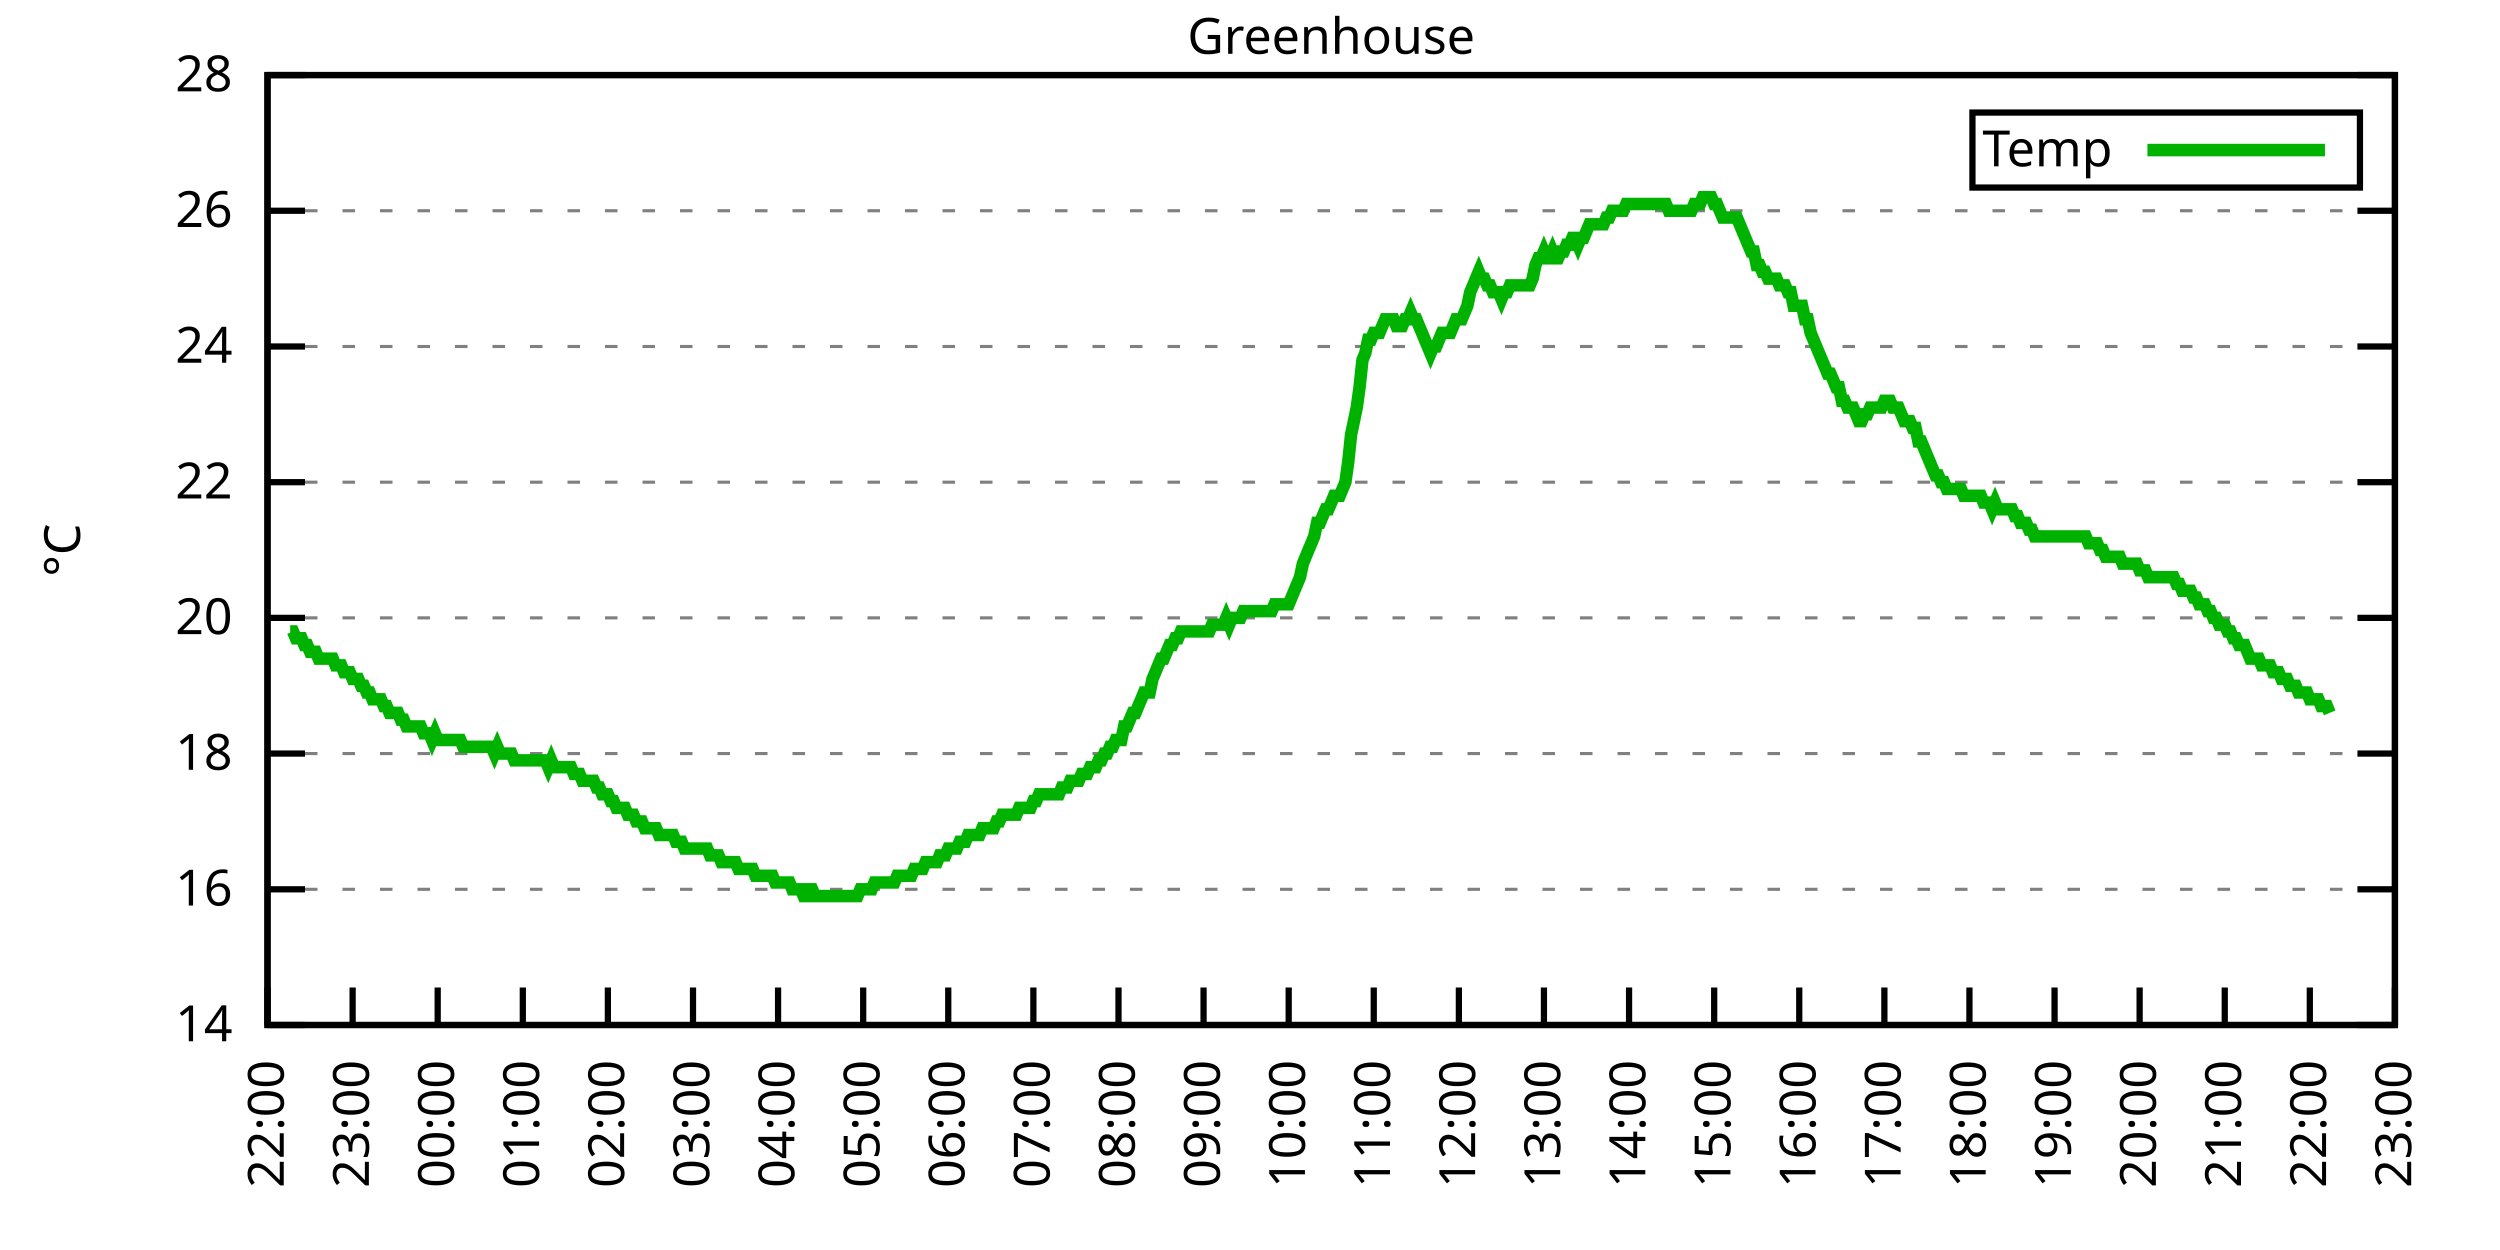
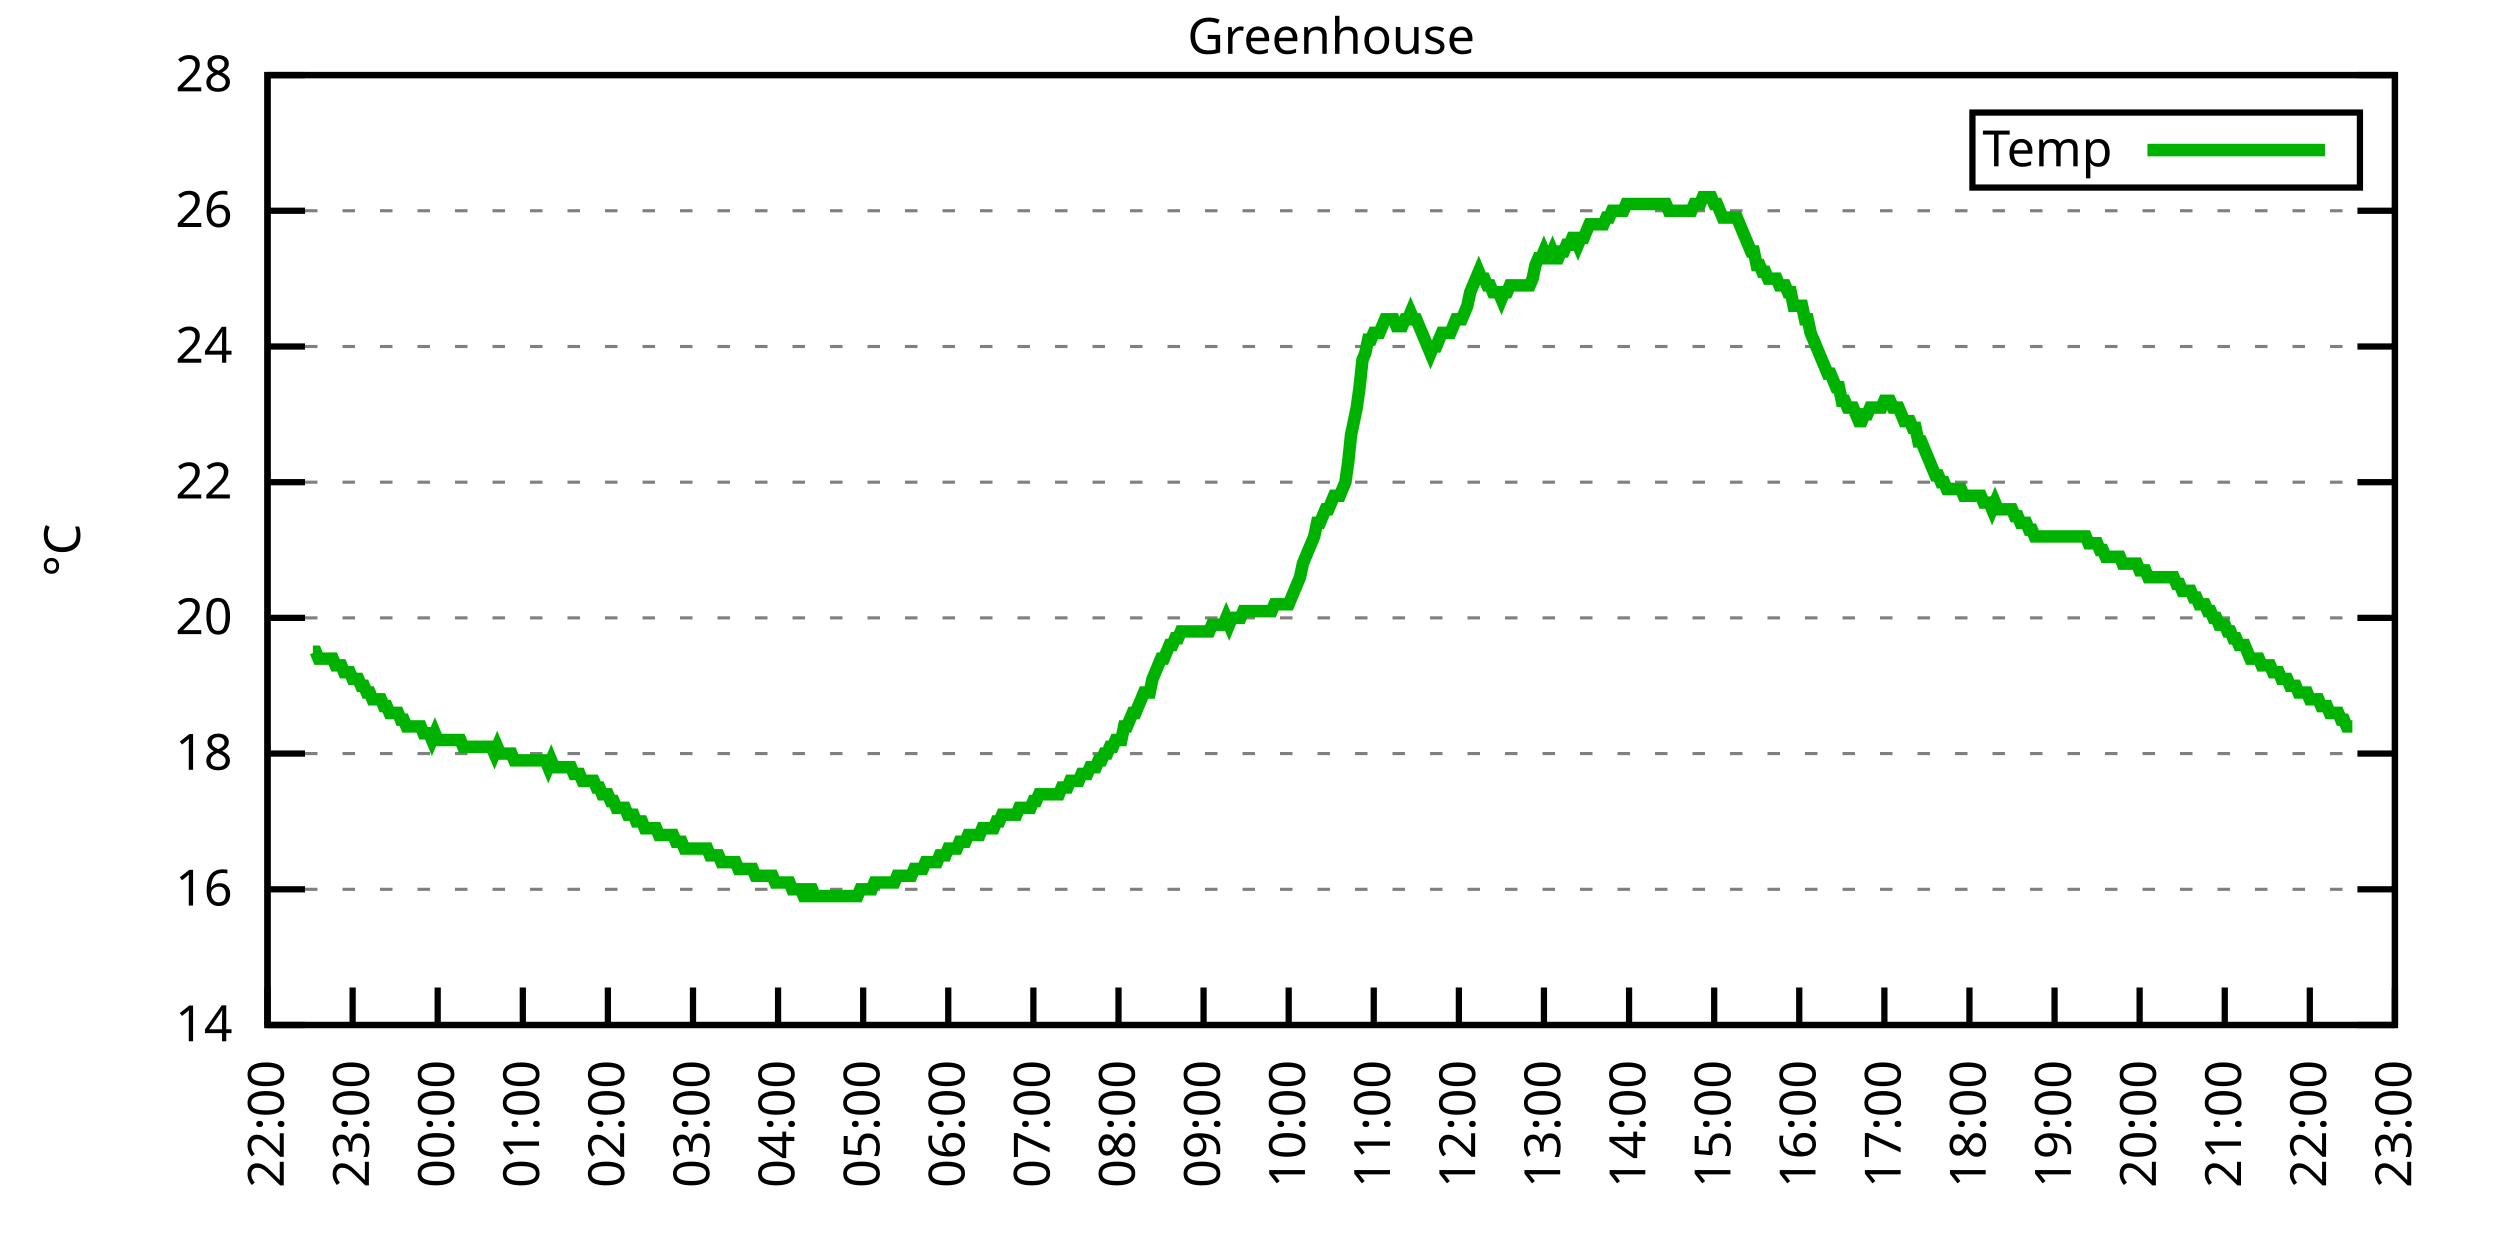
<svg xmlns="http://www.w3.org/2000/svg" xmlns:xlink="http://www.w3.org/1999/xlink" width="400" height="200" viewBox="0 0 400 200">
  <g id="gnuplot_canvas">
    <rect x="0" y="0" width="400" height="200" fill="none" />
    <defs>
      <circle id="gpDot" r="0.5" stroke-width="0.5" stroke="currentColor" />
      <path id="gpPt0" stroke-width="0.333" stroke="currentColor" d="M-1,0 h2 M0,-1 v2" />
      <path id="gpPt1" stroke-width="0.333" stroke="currentColor" d="M-1,-1 L1,1 M1,-1 L-1,1" />
      <path id="gpPt2" stroke-width="0.333" stroke="currentColor" d="M-1,0 L1,0 M0,-1 L0,1 M-1,-1 L1,1 M-1,1 L1,-1" />
      <rect id="gpPt3" stroke-width="0.333" stroke="currentColor" x="-1" y="-1" width="2" height="2" />
      <rect id="gpPt4" stroke-width="0.333" stroke="currentColor" fill="currentColor" x="-1" y="-1" width="2" height="2" />
      <circle id="gpPt5" stroke-width="0.333" stroke="currentColor" cx="0" cy="0" r="1" />
      <use xlink:href="#gpPt5" id="gpPt6" fill="currentColor" stroke="none" />
      <path id="gpPt7" stroke-width="0.333" stroke="currentColor" d="M0,-1.33 L-1.33,0.67 L1.33,0.67 z" />
      <use xlink:href="#gpPt7" id="gpPt8" fill="currentColor" stroke="none" />
      <use xlink:href="#gpPt7" id="gpPt9" stroke="currentColor" transform="rotate(180)" />
      <use xlink:href="#gpPt9" id="gpPt10" fill="currentColor" stroke="none" />
      <use xlink:href="#gpPt3" id="gpPt11" stroke="currentColor" transform="rotate(45)" />
      <use xlink:href="#gpPt11" id="gpPt12" fill="currentColor" stroke="none" />
      <path id="gpPt13" stroke-width="0.333" stroke="currentColor" d="M0,1.330 L1.265,0.411 L0.782,-1.067 L-0.782,-1.076 L-1.265,0.411 z" />
      <use xlink:href="#gpPt13" id="gpPt14" fill="currentColor" stroke="none" />
      <filter id="textbox" filterUnits="objectBoundingBox" x="0" y="0" height="1" width="1">
        <feFlood flood-color="white" flood-opacity="1" result="bgnd" />
        <feComposite in="SourceGraphic" in2="bgnd" operator="atop" />
      </filter>
      <filter id="greybox" filterUnits="objectBoundingBox" x="0" y="0" height="1" width="1">
        <feFlood flood-color="lightgrey" flood-opacity="1" result="grey" />
        <feComposite in="SourceGraphic" in2="grey" operator="atop" />
      </filter>
    </defs>
    <g fill="none" color="white" stroke="currentColor" stroke-width="1.00" stroke-linecap="butt" stroke-linejoin="miter">
</g>
    <g fill="none" color="black" stroke="currentColor" stroke-width="1.00" stroke-linecap="butt" stroke-linejoin="miter">
      <g stroke="none" shape-rendering="crispEdges">
        <polygon fill="rgb(255, 255, 255)" points="42.80,164.00 383.18,164.00 383.18,12.02 42.80,12.02 " />
      </g>
    </g>
    <g fill="none" color="black" stroke="currentColor" stroke-width="1.00" stroke-linecap="butt" stroke-linejoin="miter">
</g>
    <g fill="none" color="black" stroke="black" stroke-width="0.50" stroke-linecap="butt" stroke-linejoin="miter">
</g>
    <g fill="none" color="gray" stroke="currentColor" stroke-width="0.50" stroke-linecap="butt" stroke-linejoin="miter">
      <path stroke="gray" stroke-dasharray="2,4" class="gridline" d="M42.80,164.00 L383.19,164.00  " />
    </g>
    <g fill="none" color="gray" stroke="gray" stroke-width="1.00" stroke-linecap="butt" stroke-linejoin="miter">
</g>
    <g fill="none" color="black" stroke="currentColor" stroke-width="1.00" stroke-linecap="butt" stroke-linejoin="miter">
      <path stroke="black" d="M42.80,164.00 L48.80,164.00 M383.19,164.00 L377.19,164.00  " />
      <g transform="translate(37.20,166.60)" stroke="none" fill="black" font-family="Sans" font-size="8.00" text-anchor="end">
        <text>
          <tspan font-family="Sans"> 14</tspan>
        </text>
      </g>
    </g>
    <g fill="none" color="black" stroke="currentColor" stroke-width="1.00" stroke-linecap="butt" stroke-linejoin="miter">
</g>
    <g fill="none" color="black" stroke="black" stroke-width="0.50" stroke-linecap="butt" stroke-linejoin="miter">
</g>
    <g fill="none" color="gray" stroke="currentColor" stroke-width="0.50" stroke-linecap="butt" stroke-linejoin="miter">
      <path stroke="gray" stroke-dasharray="2,4" class="gridline" d="M42.80,142.29 L383.19,142.29  " />
    </g>
    <g fill="none" color="gray" stroke="gray" stroke-width="1.00" stroke-linecap="butt" stroke-linejoin="miter">
</g>
    <g fill="none" color="black" stroke="currentColor" stroke-width="1.00" stroke-linecap="butt" stroke-linejoin="miter">
      <path stroke="black" d="M42.80,142.29 L48.80,142.29 M383.19,142.29 L377.19,142.29  " />
      <g transform="translate(37.20,144.89)" stroke="none" fill="black" font-family="Sans" font-size="8.00" text-anchor="end">
        <text>
          <tspan font-family="Sans"> 16</tspan>
        </text>
      </g>
    </g>
    <g fill="none" color="black" stroke="currentColor" stroke-width="1.00" stroke-linecap="butt" stroke-linejoin="miter">
</g>
    <g fill="none" color="black" stroke="black" stroke-width="0.50" stroke-linecap="butt" stroke-linejoin="miter">
</g>
    <g fill="none" color="gray" stroke="currentColor" stroke-width="0.50" stroke-linecap="butt" stroke-linejoin="miter">
      <path stroke="gray" stroke-dasharray="2,4" class="gridline" d="M42.80,120.57 L383.19,120.57  " />
    </g>
    <g fill="none" color="gray" stroke="gray" stroke-width="1.00" stroke-linecap="butt" stroke-linejoin="miter">
</g>
    <g fill="none" color="black" stroke="currentColor" stroke-width="1.00" stroke-linecap="butt" stroke-linejoin="miter">
      <path stroke="black" d="M42.80,120.57 L48.80,120.57 M383.19,120.57 L377.19,120.57  " />
      <g transform="translate(37.20,123.17)" stroke="none" fill="black" font-family="Sans" font-size="8.00" text-anchor="end">
        <text>
          <tspan font-family="Sans"> 18</tspan>
        </text>
      </g>
    </g>
    <g fill="none" color="black" stroke="currentColor" stroke-width="1.00" stroke-linecap="butt" stroke-linejoin="miter">
</g>
    <g fill="none" color="black" stroke="black" stroke-width="0.50" stroke-linecap="butt" stroke-linejoin="miter">
</g>
    <g fill="none" color="gray" stroke="currentColor" stroke-width="0.50" stroke-linecap="butt" stroke-linejoin="miter">
      <path stroke="gray" stroke-dasharray="2,4" class="gridline" d="M42.80,98.86 L383.19,98.86  " />
    </g>
    <g fill="none" color="gray" stroke="gray" stroke-width="1.00" stroke-linecap="butt" stroke-linejoin="miter">
</g>
    <g fill="none" color="black" stroke="currentColor" stroke-width="1.00" stroke-linecap="butt" stroke-linejoin="miter">
      <path stroke="black" d="M42.80,98.86 L48.80,98.86 M383.19,98.86 L377.19,98.86  " />
      <g transform="translate(37.20,101.46)" stroke="none" fill="black" font-family="Sans" font-size="8.00" text-anchor="end">
        <text>
          <tspan font-family="Sans"> 20</tspan>
        </text>
      </g>
    </g>
    <g fill="none" color="black" stroke="currentColor" stroke-width="1.00" stroke-linecap="butt" stroke-linejoin="miter">
</g>
    <g fill="none" color="black" stroke="black" stroke-width="0.50" stroke-linecap="butt" stroke-linejoin="miter">
</g>
    <g fill="none" color="gray" stroke="currentColor" stroke-width="0.50" stroke-linecap="butt" stroke-linejoin="miter">
      <path stroke="gray" stroke-dasharray="2,4" class="gridline" d="M42.80,77.15 L383.19,77.15  " />
    </g>
    <g fill="none" color="gray" stroke="gray" stroke-width="1.00" stroke-linecap="butt" stroke-linejoin="miter">
</g>
    <g fill="none" color="black" stroke="currentColor" stroke-width="1.00" stroke-linecap="butt" stroke-linejoin="miter">
      <path stroke="black" d="M42.80,77.15 L48.80,77.15 M383.19,77.15 L377.19,77.15  " />
      <g transform="translate(37.20,79.75)" stroke="none" fill="black" font-family="Sans" font-size="8.00" text-anchor="end">
        <text>
          <tspan font-family="Sans"> 22</tspan>
        </text>
      </g>
    </g>
    <g fill="none" color="black" stroke="currentColor" stroke-width="1.00" stroke-linecap="butt" stroke-linejoin="miter">
</g>
    <g fill="none" color="black" stroke="black" stroke-width="0.50" stroke-linecap="butt" stroke-linejoin="miter">
</g>
    <g fill="none" color="gray" stroke="currentColor" stroke-width="0.50" stroke-linecap="butt" stroke-linejoin="miter">
      <path stroke="gray" stroke-dasharray="2,4" class="gridline" d="M42.80,55.44 L383.19,55.44  " />
    </g>
    <g fill="none" color="gray" stroke="gray" stroke-width="1.00" stroke-linecap="butt" stroke-linejoin="miter">
</g>
    <g fill="none" color="black" stroke="currentColor" stroke-width="1.00" stroke-linecap="butt" stroke-linejoin="miter">
      <path stroke="black" d="M42.80,55.44 L48.80,55.44 M383.19,55.44 L377.19,55.44  " />
      <g transform="translate(37.20,58.04)" stroke="none" fill="black" font-family="Sans" font-size="8.00" text-anchor="end">
        <text>
          <tspan font-family="Sans"> 24</tspan>
        </text>
      </g>
    </g>
    <g fill="none" color="black" stroke="currentColor" stroke-width="1.00" stroke-linecap="butt" stroke-linejoin="miter">
</g>
    <g fill="none" color="black" stroke="black" stroke-width="0.50" stroke-linecap="butt" stroke-linejoin="miter">
</g>
    <g fill="none" color="gray" stroke="currentColor" stroke-width="0.50" stroke-linecap="butt" stroke-linejoin="miter">
      <path stroke="gray" stroke-dasharray="2,4" class="gridline" d="M42.80,33.72 L383.19,33.72  " />
    </g>
    <g fill="none" color="gray" stroke="gray" stroke-width="1.00" stroke-linecap="butt" stroke-linejoin="miter">
</g>
    <g fill="none" color="black" stroke="currentColor" stroke-width="1.00" stroke-linecap="butt" stroke-linejoin="miter">
      <path stroke="black" d="M42.80,33.72 L48.80,33.72 M383.19,33.72 L377.19,33.72  " />
      <g transform="translate(37.20,36.32)" stroke="none" fill="black" font-family="Sans" font-size="8.00" text-anchor="end">
        <text>
          <tspan font-family="Sans"> 26</tspan>
        </text>
      </g>
    </g>
    <g fill="none" color="black" stroke="currentColor" stroke-width="1.00" stroke-linecap="butt" stroke-linejoin="miter">
</g>
    <g fill="none" color="black" stroke="black" stroke-width="0.50" stroke-linecap="butt" stroke-linejoin="miter">
</g>
    <g fill="none" color="gray" stroke="currentColor" stroke-width="0.50" stroke-linecap="butt" stroke-linejoin="miter">
      <path stroke="gray" stroke-dasharray="2,4" class="gridline" d="M42.80,12.01 L383.19,12.01  " />
    </g>
    <g fill="none" color="gray" stroke="gray" stroke-width="1.00" stroke-linecap="butt" stroke-linejoin="miter">
</g>
    <g fill="none" color="black" stroke="currentColor" stroke-width="1.00" stroke-linecap="butt" stroke-linejoin="miter">
      <path stroke="black" d="M42.80,12.01 L48.80,12.01 M383.19,12.01 L377.19,12.01  " />
      <g transform="translate(37.20,14.61)" stroke="none" fill="black" font-family="Sans" font-size="8.00" text-anchor="end">
        <text>
          <tspan font-family="Sans"> 28</tspan>
        </text>
      </g>
    </g>
    <g fill="none" color="black" stroke="currentColor" stroke-width="1.00" stroke-linecap="butt" stroke-linejoin="miter">
      <path stroke="black" d="M42.80,164.00 L42.80,158.00  " />
      <g transform="translate(45.40,169.60) rotate(270.00)" stroke="none" fill="black" font-family="Sans" font-size="8.00" text-anchor="end">
        <text>
          <tspan font-family="Sans">22:00</tspan>
        </text>
      </g>
    </g>
    <g fill="none" color="black" stroke="currentColor" stroke-width="1.00" stroke-linecap="butt" stroke-linejoin="miter">
      <path stroke="black" d="M56.42,164.00 L56.42,158.00  " />
      <g transform="translate(59.02,169.60) rotate(270.00)" stroke="none" fill="black" font-family="Sans" font-size="8.00" text-anchor="end">
        <text>
          <tspan font-family="Sans">23:00</tspan>
        </text>
      </g>
    </g>
    <g fill="none" color="black" stroke="currentColor" stroke-width="1.00" stroke-linecap="butt" stroke-linejoin="miter">
      <path stroke="black" d="M70.03,164.00 L70.03,158.00  " />
      <g transform="translate(72.63,169.60) rotate(270.00)" stroke="none" fill="black" font-family="Sans" font-size="8.00" text-anchor="end">
        <text>
          <tspan font-family="Sans">00:00</tspan>
        </text>
      </g>
    </g>
    <g fill="none" color="black" stroke="currentColor" stroke-width="1.00" stroke-linecap="butt" stroke-linejoin="miter">
      <path stroke="black" d="M83.65,164.00 L83.65,158.00  " />
      <g transform="translate(86.25,169.60) rotate(270.00)" stroke="none" fill="black" font-family="Sans" font-size="8.00" text-anchor="end">
        <text>
          <tspan font-family="Sans">01:00</tspan>
        </text>
      </g>
    </g>
    <g fill="none" color="black" stroke="currentColor" stroke-width="1.00" stroke-linecap="butt" stroke-linejoin="miter">
      <path stroke="black" d="M97.26,164.00 L97.26,158.00  " />
      <g transform="translate(99.86,169.60) rotate(270.00)" stroke="none" fill="black" font-family="Sans" font-size="8.00" text-anchor="end">
        <text>
          <tspan font-family="Sans">02:00</tspan>
        </text>
      </g>
    </g>
    <g fill="none" color="black" stroke="currentColor" stroke-width="1.00" stroke-linecap="butt" stroke-linejoin="miter">
      <path stroke="black" d="M110.88,164.00 L110.88,158.00  " />
      <g transform="translate(113.48,169.60) rotate(270.00)" stroke="none" fill="black" font-family="Sans" font-size="8.00" text-anchor="end">
        <text>
          <tspan font-family="Sans">03:00</tspan>
        </text>
      </g>
    </g>
    <g fill="none" color="black" stroke="currentColor" stroke-width="1.00" stroke-linecap="butt" stroke-linejoin="miter">
      <path stroke="black" d="M124.49,164.00 L124.49,158.00  " />
      <g transform="translate(127.09,169.60) rotate(270.00)" stroke="none" fill="black" font-family="Sans" font-size="8.00" text-anchor="end">
        <text>
          <tspan font-family="Sans">04:00</tspan>
        </text>
      </g>
    </g>
    <g fill="none" color="black" stroke="currentColor" stroke-width="1.00" stroke-linecap="butt" stroke-linejoin="miter">
      <path stroke="black" d="M138.11,164.00 L138.11,158.00  " />
      <g transform="translate(140.71,169.60) rotate(270.00)" stroke="none" fill="black" font-family="Sans" font-size="8.00" text-anchor="end">
        <text>
          <tspan font-family="Sans">05:00</tspan>
        </text>
      </g>
    </g>
    <g fill="none" color="black" stroke="currentColor" stroke-width="1.00" stroke-linecap="butt" stroke-linejoin="miter">
      <path stroke="black" d="M151.72,164.00 L151.72,158.00  " />
      <g transform="translate(154.32,169.60) rotate(270.00)" stroke="none" fill="black" font-family="Sans" font-size="8.00" text-anchor="end">
        <text>
          <tspan font-family="Sans">06:00</tspan>
        </text>
      </g>
    </g>
    <g fill="none" color="black" stroke="currentColor" stroke-width="1.00" stroke-linecap="butt" stroke-linejoin="miter">
      <path stroke="black" d="M165.34,164.00 L165.34,158.00  " />
      <g transform="translate(167.94,169.60) rotate(270.00)" stroke="none" fill="black" font-family="Sans" font-size="8.00" text-anchor="end">
        <text>
          <tspan font-family="Sans">07:00</tspan>
        </text>
      </g>
    </g>
    <g fill="none" color="black" stroke="currentColor" stroke-width="1.00" stroke-linecap="butt" stroke-linejoin="miter">
      <path stroke="black" d="M178.96,164.00 L178.96,158.00  " />
      <g transform="translate(181.56,169.60) rotate(270.00)" stroke="none" fill="black" font-family="Sans" font-size="8.00" text-anchor="end">
        <text>
          <tspan font-family="Sans">08:00</tspan>
        </text>
      </g>
    </g>
    <g fill="none" color="black" stroke="currentColor" stroke-width="1.00" stroke-linecap="butt" stroke-linejoin="miter">
      <path stroke="black" d="M192.57,164.00 L192.57,158.00  " />
      <g transform="translate(195.17,169.60) rotate(270.00)" stroke="none" fill="black" font-family="Sans" font-size="8.00" text-anchor="end">
        <text>
          <tspan font-family="Sans">09:00</tspan>
        </text>
      </g>
    </g>
    <g fill="none" color="black" stroke="currentColor" stroke-width="1.00" stroke-linecap="butt" stroke-linejoin="miter">
      <path stroke="black" d="M206.19,164.00 L206.19,158.00  " />
      <g transform="translate(208.79,169.60) rotate(270.00)" stroke="none" fill="black" font-family="Sans" font-size="8.00" text-anchor="end">
        <text>
          <tspan font-family="Sans">10:00</tspan>
        </text>
      </g>
    </g>
    <g fill="none" color="black" stroke="currentColor" stroke-width="1.00" stroke-linecap="butt" stroke-linejoin="miter">
      <path stroke="black" d="M219.80,164.00 L219.80,158.00  " />
      <g transform="translate(222.40,169.60) rotate(270.00)" stroke="none" fill="black" font-family="Sans" font-size="8.00" text-anchor="end">
        <text>
          <tspan font-family="Sans">11:00</tspan>
        </text>
      </g>
    </g>
    <g fill="none" color="black" stroke="currentColor" stroke-width="1.00" stroke-linecap="butt" stroke-linejoin="miter">
      <path stroke="black" d="M233.42,164.00 L233.42,158.00  " />
      <g transform="translate(236.02,169.60) rotate(270.00)" stroke="none" fill="black" font-family="Sans" font-size="8.00" text-anchor="end">
        <text>
          <tspan font-family="Sans">12:00</tspan>
        </text>
      </g>
    </g>
    <g fill="none" color="black" stroke="currentColor" stroke-width="1.00" stroke-linecap="butt" stroke-linejoin="miter">
      <path stroke="black" d="M247.03,164.00 L247.03,158.00  " />
      <g transform="translate(249.63,169.60) rotate(270.00)" stroke="none" fill="black" font-family="Sans" font-size="8.00" text-anchor="end">
        <text>
          <tspan font-family="Sans">13:00</tspan>
        </text>
      </g>
    </g>
    <g fill="none" color="black" stroke="currentColor" stroke-width="1.00" stroke-linecap="butt" stroke-linejoin="miter">
      <path stroke="black" d="M260.65,164.00 L260.65,158.00  " />
      <g transform="translate(263.25,169.60) rotate(270.00)" stroke="none" fill="black" font-family="Sans" font-size="8.00" text-anchor="end">
        <text>
          <tspan font-family="Sans">14:00</tspan>
        </text>
      </g>
    </g>
    <g fill="none" color="black" stroke="currentColor" stroke-width="1.00" stroke-linecap="butt" stroke-linejoin="miter">
      <path stroke="black" d="M274.27,164.00 L274.27,158.00  " />
      <g transform="translate(276.87,169.60) rotate(270.00)" stroke="none" fill="black" font-family="Sans" font-size="8.00" text-anchor="end">
        <text>
          <tspan font-family="Sans">15:00</tspan>
        </text>
      </g>
    </g>
    <g fill="none" color="black" stroke="currentColor" stroke-width="1.00" stroke-linecap="butt" stroke-linejoin="miter">
      <path stroke="black" d="M287.88,164.00 L287.88,158.00  " />
      <g transform="translate(290.48,169.60) rotate(270.00)" stroke="none" fill="black" font-family="Sans" font-size="8.00" text-anchor="end">
        <text>
          <tspan font-family="Sans">16:00</tspan>
        </text>
      </g>
    </g>
    <g fill="none" color="black" stroke="currentColor" stroke-width="1.00" stroke-linecap="butt" stroke-linejoin="miter">
      <path stroke="black" d="M301.50,164.00 L301.50,158.00  " />
      <g transform="translate(304.10,169.60) rotate(270.00)" stroke="none" fill="black" font-family="Sans" font-size="8.00" text-anchor="end">
        <text>
          <tspan font-family="Sans">17:00</tspan>
        </text>
      </g>
    </g>
    <g fill="none" color="black" stroke="currentColor" stroke-width="1.00" stroke-linecap="butt" stroke-linejoin="miter">
      <path stroke="black" d="M315.11,164.00 L315.11,158.00  " />
      <g transform="translate(317.71,169.60) rotate(270.00)" stroke="none" fill="black" font-family="Sans" font-size="8.00" text-anchor="end">
        <text>
          <tspan font-family="Sans">18:00</tspan>
        </text>
      </g>
    </g>
    <g fill="none" color="black" stroke="currentColor" stroke-width="1.00" stroke-linecap="butt" stroke-linejoin="miter">
      <path stroke="black" d="M328.73,164.00 L328.73,158.00  " />
      <g transform="translate(331.33,169.60) rotate(270.00)" stroke="none" fill="black" font-family="Sans" font-size="8.00" text-anchor="end">
        <text>
          <tspan font-family="Sans">19:00</tspan>
        </text>
      </g>
    </g>
    <g fill="none" color="black" stroke="currentColor" stroke-width="1.00" stroke-linecap="butt" stroke-linejoin="miter">
      <path stroke="black" d="M342.34,164.00 L342.34,158.00  " />
      <g transform="translate(344.94,169.60) rotate(270.00)" stroke="none" fill="black" font-family="Sans" font-size="8.00" text-anchor="end">
        <text>
          <tspan font-family="Sans">20:00</tspan>
        </text>
      </g>
    </g>
    <g fill="none" color="black" stroke="currentColor" stroke-width="1.00" stroke-linecap="butt" stroke-linejoin="miter">
      <path stroke="black" d="M355.96,164.00 L355.96,158.00  " />
      <g transform="translate(358.56,169.60) rotate(270.00)" stroke="none" fill="black" font-family="Sans" font-size="8.00" text-anchor="end">
        <text>
          <tspan font-family="Sans">21:00</tspan>
        </text>
      </g>
    </g>
    <g fill="none" color="black" stroke="currentColor" stroke-width="1.00" stroke-linecap="butt" stroke-linejoin="miter">
      <path stroke="black" d="M369.57,164.00 L369.57,158.00  " />
      <g transform="translate(372.17,169.60) rotate(270.00)" stroke="none" fill="black" font-family="Sans" font-size="8.00" text-anchor="end">
        <text>
          <tspan font-family="Sans">22:00</tspan>
        </text>
      </g>
    </g>
    <g fill="none" color="black" stroke="currentColor" stroke-width="1.00" stroke-linecap="butt" stroke-linejoin="miter">
      <path stroke="black" d="M383.19,164.00 L383.19,158.00  " />
      <g transform="translate(385.79,169.60) rotate(270.00)" stroke="none" fill="black" font-family="Sans" font-size="8.00" text-anchor="end">
        <text>
          <tspan font-family="Sans">23:00</tspan>
        </text>
      </g>
    </g>
    <g fill="none" color="black" stroke="currentColor" stroke-width="1.00" stroke-linecap="butt" stroke-linejoin="miter">
</g>
    <g fill="none" color="black" stroke="currentColor" stroke-width="1.00" stroke-linecap="butt" stroke-linejoin="miter">
      <path stroke="black" d="M42.80,12.01 L42.80,164.00 L383.19,164.00 L383.19,12.01 L42.80,12.01 Z  " />
    </g>
    <g fill="none" color="black" stroke="currentColor" stroke-width="1.00" stroke-linecap="butt" stroke-linejoin="miter">
</g>
    <g fill="none" color="black" stroke="currentColor" stroke-width="1.00" stroke-linecap="butt" stroke-linejoin="miter">
      <path stroke="black" d="M315.59,30.01 L315.59,18.01 L377.59,18.01 L377.59,30.01 L315.59,30.01 Z  " />
    </g>
    <g id="Greenhouse_plot_1">
      <g fill="none" color="white" stroke="black" stroke-width="2.00" stroke-linecap="butt" stroke-linejoin="miter">
</g>
      <g fill="none" color="black" stroke="currentColor" stroke-width="2.00" stroke-linecap="butt" stroke-linejoin="miter">
        <g transform="translate(337.99,26.61)" stroke="none" fill="black" font-family="Sans" font-size="8.00" text-anchor="end">
          <text>
            <tspan font-family="Sans">Temp</tspan>
          </text>
        </g>
      </g>
      <g fill="none" color="black" stroke="currentColor" stroke-width="2.00" stroke-linecap="butt" stroke-linejoin="miter">
-         <path stroke="rgb(  0, 178,   0)" d="M343.59,24.01 L371.99,24.01 M46.43,101.03 L46.88,101.03 L47.34,102.12 L47.79,102.12 L48.25,102.12 L48.70,103.20   L49.15,103.20 L49.61,104.29 L50.06,104.29 L50.52,104.29 L50.97,105.38 L51.42,105.38 L51.88,105.38 L52.33,105.38   L52.78,105.38 L53.24,105.38 L53.69,106.46 L54.15,106.46 L54.60,106.46 L55.05,107.55 L55.51,107.55 L55.96,107.55   L56.42,108.63 L56.87,108.63 L57.32,108.63 L57.78,109.72 L58.23,109.72 L58.68,110.80 L59.14,110.80 L59.59,111.89   L60.05,111.89 L60.50,111.89 L60.95,111.89 L61.41,112.97 L61.86,112.97 L62.32,114.06 L62.77,114.06 L63.22,114.06   L63.68,114.06 L64.13,115.15 L64.58,115.15 L65.04,116.23 L65.49,116.23 L65.95,116.23 L66.40,116.23 L66.85,116.23   L67.31,116.23 L67.76,117.32 L68.22,117.32 L68.67,117.32 L69.12,118.40 L69.58,117.32 L70.03,118.40 L70.49,118.40   L70.94,118.40 L71.39,118.40 L71.85,118.40 L72.30,118.40 L72.75,118.40 L73.21,118.40 L73.66,118.40 L74.12,119.49   L74.57,119.49 L75.02,119.49 L75.48,119.49 L75.93,119.49 L76.39,119.49 L76.84,119.49 L77.29,119.49 L77.75,119.49   L78.20,119.49 L78.65,119.49 L79.11,120.57 L79.56,119.49 L80.02,120.57 L80.47,120.57 L80.92,120.57 L81.38,120.57   L81.83,120.57 L82.29,121.66 L82.74,121.66 L83.19,121.66 L83.65,121.66 L84.10,121.66 L84.55,121.66 L85.01,121.66   L85.46,121.66 L85.92,121.66 L86.37,121.66 L86.82,121.66 L87.28,121.66 L87.73,122.75 L88.19,121.66 L88.64,122.75   L89.09,122.75 L89.55,122.75 L90.00,122.75 L90.45,122.75 L90.91,122.75 L91.36,122.75 L91.82,123.83 L92.27,123.83   L92.72,123.83 L93.18,124.92 L93.63,124.92 L94.09,124.92 L94.54,124.92 L94.99,124.92 L95.45,126.00 L95.90,126.00   L96.35,127.09 L96.81,127.09 L97.26,127.09 L97.72,128.17 L98.17,128.17 L98.62,129.26 L99.08,129.26 L99.53,129.26   L99.99,129.26 L100.44,130.35 L100.89,130.35 L101.35,130.35 L101.80,131.43 L102.25,131.43 L102.71,131.43 L103.16,132.52   L103.62,132.52 L104.07,132.52 L104.52,132.52 L104.98,132.52 L105.43,133.60 L105.89,133.60 L106.34,133.60 L106.79,133.60   L107.25,133.60 L107.70,133.60 L108.15,134.69 L108.61,134.69 L109.06,134.69 L109.52,135.77 L109.97,135.77 L110.42,135.77   L110.88,135.77 L111.33,135.77 L111.79,135.77 L112.24,135.77 L112.69,135.77 L113.15,135.77 L113.60,136.86 L114.05,136.86   L114.51,136.86 L114.96,136.86 L115.42,137.94 L115.87,137.94 L116.32,137.94 L116.78,137.94 L117.23,137.94 L117.69,137.94   L118.14,139.03 L118.59,139.03 L119.05,139.03 L119.50,139.03 L119.96,139.03 L120.41,139.03 L120.86,140.12 L121.32,140.12   L121.77,140.12 L122.22,140.12 L122.68,140.12 L123.13,140.12 L123.59,140.12 L124.04,141.20 L124.49,141.20 L124.95,141.20   L125.40,141.20 L125.86,141.20 L126.31,141.20 L126.76,142.29 L127.22,142.29 L127.67,142.29 L128.12,142.29 L128.58,143.37   L129.03,143.37 L129.49,142.29 L129.94,142.29 L130.39,143.37 L130.85,143.37 L131.30,143.37 L131.76,143.37 L132.21,143.37   L132.66,143.37 L133.12,143.37 L133.57,143.37 L134.02,143.37 L134.48,143.37 L134.93,143.37 L135.39,143.37 L135.84,143.37   L136.29,143.37 L136.75,143.37 L137.20,143.37 L137.66,142.29 L138.11,142.29 L138.56,142.29 L139.02,142.29 L139.47,142.29   L139.92,141.20 L140.38,141.20 L140.83,141.20 L141.29,141.20 L141.74,141.20 L142.19,141.20 L142.65,141.20 L143.10,141.20   L143.56,140.12 L144.01,140.12 L144.46,140.12 L144.92,140.12 L145.37,140.12 L145.82,140.12 L146.28,139.03 L146.73,139.03   L147.19,139.03 L147.64,139.03 L148.09,137.94 L148.55,137.94 L149.00,137.94 L149.46,137.94 L149.91,137.94 L150.36,136.86   L150.82,136.86 L151.27,136.86 L151.72,135.77 L152.18,135.77 L152.63,135.77 L153.09,135.77 L153.54,134.69 L153.99,134.69   L154.45,134.69 L154.90,133.60 L155.36,133.60 L155.81,133.60 L156.26,133.60 L156.72,133.60 L157.17,132.52 L157.62,132.52   L158.08,132.52 L158.53,132.52 L158.99,132.52 L159.44,131.43 L159.89,131.43 L160.35,130.35 L160.80,130.35 L161.26,130.35   L161.71,130.35 L162.16,130.35 L162.62,130.35 L163.07,129.26 L163.52,129.26 L163.98,129.26 L164.43,129.26 L164.89,129.26   L165.34,128.17 L165.79,128.17 L166.25,127.09 L166.70,127.09 L167.16,127.09 L167.61,127.09 L168.06,127.09 L168.52,127.09   L168.97,127.09 L169.43,127.09 L169.88,126.00 L170.33,126.00 L170.79,126.00 L171.24,124.92 L171.69,124.92 L172.15,124.92   L172.60,124.92 L173.06,123.83 L173.51,123.83 L173.96,123.83 L174.42,122.75 L174.87,122.75 L175.33,122.75 L175.78,121.66   L176.23,121.66 L176.69,120.57 L177.14,120.57 L177.59,119.49 L178.05,119.49 L178.50,118.40 L178.96,118.40 L179.41,118.40   L179.86,116.23 L180.32,116.23 L180.77,115.15 L181.23,114.06 L181.68,114.06 L182.13,112.97 L182.59,111.89 L183.04,110.80   L183.49,110.80 L183.95,110.80 L184.40,108.63 L184.86,107.55 L185.31,106.46 L185.76,105.38 L186.22,105.38 L186.67,104.29   L187.13,103.20 L187.58,103.20 L188.03,102.12 L188.49,102.12 L188.94,101.03 L189.39,101.03 L189.85,101.03 L190.30,101.03   L190.76,101.03 L191.21,101.03 L191.66,101.03 L192.12,101.03 L192.57,101.03 L193.03,101.03 L193.48,101.03 L193.93,99.95   L194.39,99.95 L194.84,99.95 L195.29,99.95 L195.75,99.95 L196.20,98.86 L196.66,99.95 L197.11,98.86 L197.56,98.86   L198.02,98.86 L198.47,98.86 L198.93,97.78 L199.38,97.78 L199.83,97.78 L200.29,97.78 L200.74,97.78 L201.19,97.78   L201.65,97.78 L202.10,97.78 L202.56,97.78 L203.01,97.78 L203.46,97.78 L203.92,96.69 L204.37,96.69 L204.83,96.69   L205.28,96.69 L205.73,96.69 L206.19,96.69 L206.64,95.60 L207.09,94.52 L207.55,93.43 L208.00,92.35 L208.46,90.18   L208.91,89.09 L209.36,88.00 L209.82,86.92 L210.27,85.83 L210.73,83.66 L211.18,83.66 L211.63,82.58 L212.09,81.49   L212.54,81.49 L213.00,80.41 L213.45,79.32 L213.90,79.32 L214.36,79.32 L214.81,78.23 L215.26,77.15 L215.72,73.89   L216.17,69.55 L216.63,67.38 L217.08,65.21 L217.53,61.95 L217.99,57.61 L218.44,56.52 L218.90,54.35 L219.35,54.35   L219.80,53.26 L220.26,53.26 L220.71,53.26 L221.16,52.18 L221.62,51.09 L222.07,51.09 L222.53,51.09 L222.98,51.09   L223.43,52.18 L223.89,52.18 L224.34,52.18 L224.80,51.09 L225.25,51.09 L225.70,50.01 L226.16,51.09 L226.61,51.09   L227.06,52.18 L227.52,53.26 L227.97,54.35 L228.43,55.44 L228.88,56.52 L229.33,55.44 L229.79,55.44 L230.24,54.35   L230.70,53.26 L231.15,53.26 L231.60,53.26 L232.06,53.26 L232.51,52.18 L232.96,51.09 L233.42,51.09 L233.87,51.09   L234.33,50.01 L234.78,48.92 L235.23,46.75 L235.69,45.66 L236.14,44.58 L236.60,43.49 L237.05,44.58 L237.50,44.58   L237.96,45.66 L238.41,45.66 L238.86,46.75 L239.32,46.75 L239.77,46.75 L240.23,47.84 L240.68,46.75 L241.13,46.75   L241.59,45.66 L242.04,45.66 L242.50,45.66 L242.95,45.66 L243.40,45.66 L243.86,45.66 L244.31,45.66 L244.76,45.66   L245.22,44.58 L245.67,42.41 L246.13,41.32 L246.58,41.32 L247.03,40.24 L247.49,41.32 L247.94,41.32 L248.40,40.24   L248.85,41.32 L249.30,41.32 L249.76,40.24 L250.21,40.24 L250.66,39.15 L251.12,39.15 L251.57,38.07 L252.03,38.07   L252.48,39.15 L252.93,38.07 L253.39,38.07 L253.84,36.98 L254.30,35.89 L254.75,35.89 L255.20,35.89 L255.66,35.89   L256.11,35.89 L256.56,35.89 L257.02,34.81 L257.47,34.81 L257.93,33.72 L258.38,33.72 L258.83,33.72 L259.29,33.72   L259.74,33.72 L260.20,32.64 L260.65,32.64 L261.10,32.64 L261.56,32.64 L262.01,32.64 L262.47,32.64 L262.92,32.64   L263.37,32.64 L263.83,32.64 L264.28,32.64 L264.73,32.64 L265.19,32.64 L265.64,32.64 L266.10,32.64 L266.55,32.64   L267.00,33.72 L267.46,33.72 L267.91,33.72 L268.37,33.72 L268.82,33.72 L269.27,33.72 L269.73,33.72 L270.18,33.72   L270.63,33.72 L271.09,32.64 L271.54,32.64 L272.00,32.64 L272.45,31.55 L272.90,31.55 L273.36,31.55 L273.81,31.55   L274.27,32.64 L274.72,32.64 L275.17,33.72 L275.63,34.81 L276.08,34.81 L276.53,34.81 L276.99,34.81 L277.44,34.81   L277.90,34.81 L278.35,35.89 L278.80,36.98 L279.26,38.07 L279.71,39.15 L280.17,40.24 L280.62,40.24 L281.07,42.41   L281.53,42.41 L281.98,43.49 L282.43,43.49 L282.89,44.58 L283.34,44.58 L283.80,44.58 L284.25,44.58 L284.70,45.66   L285.16,45.66 L285.61,45.66 L286.07,46.75 L286.52,46.75 L286.97,48.92 L287.43,48.92 L287.88,48.92 L288.33,48.92   L288.79,51.09 L289.24,51.09 L289.70,53.26 L290.15,54.35 L290.60,55.44 L291.06,56.52 L291.51,57.61 L291.97,58.69   L292.42,59.78 L292.87,59.78 L293.33,60.86 L293.78,61.95 L294.23,61.95 L294.69,64.12 L295.14,64.12 L295.60,65.21   L296.05,65.21 L296.50,65.21 L296.96,66.29 L297.41,67.38 L297.87,67.38 L298.32,66.29 L298.77,66.29 L299.23,65.21   L299.68,65.21 L300.13,65.21 L300.59,65.21 L301.04,65.21 L301.50,64.12 L301.95,64.12 L302.40,64.12 L302.86,65.21   L303.31,65.21 L303.77,65.21 L304.22,66.29 L304.67,67.38 L305.13,67.38 L305.58,67.38 L306.03,68.46 L306.49,68.46   L306.94,70.63 L307.40,70.63 L307.85,71.72 L308.30,72.81 L308.76,73.89 L309.21,74.98 L309.67,76.06 L310.12,76.06   L310.57,77.15 L311.03,77.15 L311.48,78.23 L311.94,78.23 L312.39,78.23 L312.84,78.23 L313.30,78.23 L313.75,78.23   L314.20,79.32 L314.66,79.32 L315.11,79.32 L315.57,79.32 L316.02,79.32 L316.47,79.32 L316.93,79.32 L317.38,80.41   L317.84,80.41 L318.29,80.41 L318.74,81.49 L319.20,80.41 L319.65,81.49 L320.10,81.49 L320.56,81.49 L321.01,81.49   L321.47,81.49 L321.92,81.49 L322.37,82.58 L322.83,82.58 L323.28,83.66 L323.74,83.66 L324.19,83.66 L324.64,84.75   L325.10,84.75 L325.55,85.83 L326.00,85.83 L326.46,85.83 L326.91,85.83 L327.37,85.83 L327.82,85.83 L328.27,85.83   L328.73,85.83 L329.18,85.83 L329.64,85.83 L330.09,85.83 L330.54,85.83 L331.00,85.83 L331.45,85.83 L331.90,85.83   L332.36,85.83 L332.81,85.83 L333.27,85.83 L333.72,85.83 L334.17,86.92 L334.63,86.92 L335.08,86.92 L335.54,86.92   L335.99,88.00 L336.44,88.00 L336.90,89.09 L337.35,89.09 L337.80,89.09 L338.26,89.09 L338.71,89.09 L339.17,89.09   L339.62,90.18 L340.07,90.18 L340.53,90.18 L340.98,90.18 L341.44,90.18 L341.89,90.18 L342.34,91.26 L342.80,91.26   L343.25,91.26 L343.70,92.35 L344.16,92.35 L344.61,92.35 L345.07,92.35 L345.52,92.35 L345.97,92.35 L346.43,92.35   L346.88,92.35 L347.34,92.35 L347.79,92.35 L348.24,93.43 L348.70,93.43 L349.15,94.52 L349.60,94.52 L350.06,94.52   L350.51,94.52 L350.97,95.60 L351.42,95.60 L351.87,96.69 L352.33,96.69 L352.78,96.69 L353.24,97.78 L353.69,97.78   L354.14,98.86 L354.60,98.86 L355.05,99.95 L355.50,99.95 L355.96,99.95 L356.41,101.03 L356.87,101.03 L357.32,102.12   L357.77,102.12 L358.23,103.20 L358.68,103.20 L359.14,103.20 L359.59,104.29 L360.04,105.38 L360.50,105.38 L360.95,105.38   L361.41,105.38 L361.86,106.46 L362.31,106.46 L362.77,106.46 L363.22,106.46 L363.67,107.55 L364.13,107.55 L364.58,107.55   L365.04,108.63 L365.49,108.63 L365.94,108.63 L366.40,109.72 L366.85,109.72 L367.31,109.72 L367.76,110.80 L368.21,110.80   L368.67,110.80 L369.12,110.80 L369.57,111.89 L370.03,111.89 L370.48,111.89 L370.94,111.89 L371.39,112.97 L371.84,112.97   L372.30,112.97 L372.75,114.06  " />
+         <path stroke="rgb(  0, 178,   0)" d="M343.59,24.01 L371.99,24.01 M50.06,104.29 L50.52,104.29 L50.97,105.38 L51.42,105.38 L51.88,105.38 L52.33,105.38   L52.78,105.38 L53.24,105.38 L53.69,106.46 L54.15,106.46 L54.60,106.46 L55.05,107.55 L55.51,107.55 L55.96,107.55   L56.42,108.63 L56.87,108.63 L57.32,108.63 L57.78,109.72 L58.23,109.72 L58.68,110.80 L59.14,110.80 L59.59,111.89   L60.05,111.89 L60.50,111.89 L60.95,111.89 L61.41,112.97 L61.86,112.97 L62.32,114.06 L62.77,114.06 L63.22,114.06   L63.68,114.06 L64.13,115.15 L64.58,115.15 L65.04,116.23 L65.49,116.23 L65.95,116.23 L66.40,116.23 L66.85,116.23   L67.31,116.23 L67.76,117.32 L68.22,117.32 L68.67,117.32 L69.12,118.40 L69.58,117.32 L70.03,118.40 L70.49,118.40   L70.94,118.40 L71.39,118.40 L71.85,118.40 L72.30,118.40 L72.75,118.40 L73.21,118.40 L73.66,118.40 L74.12,119.49   L74.57,119.49 L75.02,119.49 L75.48,119.49 L75.93,119.49 L76.39,119.49 L76.84,119.49 L77.29,119.49 L77.75,119.49   L78.20,119.49 L78.65,119.49 L79.11,120.57 L79.56,119.49 L80.02,120.57 L80.47,120.57 L80.92,120.57 L81.38,120.57   L81.83,120.57 L82.29,121.66 L82.74,121.66 L83.19,121.66 L83.65,121.66 L84.10,121.66 L84.55,121.66 L85.01,121.66   L85.46,121.66 L85.92,121.66 L86.37,121.66 L86.82,121.66 L87.28,121.66 L87.73,122.75 L88.19,121.66 L88.64,122.75   L89.09,122.75 L89.55,122.75 L90.00,122.75 L90.45,122.75 L90.91,122.75 L91.36,122.75 L91.82,123.83 L92.27,123.83   L92.72,123.83 L93.18,124.92 L93.63,124.92 L94.09,124.92 L94.54,124.92 L94.99,124.92 L95.45,126.00 L95.90,126.00   L96.35,127.09 L96.81,127.09 L97.26,127.09 L97.72,128.17 L98.17,128.17 L98.62,129.26 L99.08,129.26 L99.53,129.26   L99.99,129.26 L100.44,130.35 L100.89,130.35 L101.35,130.35 L101.80,131.43 L102.25,131.43 L102.71,131.43 L103.16,132.52   L103.62,132.52 L104.07,132.52 L104.52,132.52 L104.98,132.52 L105.43,133.60 L105.89,133.60 L106.34,133.60 L106.79,133.60   L107.25,133.60 L107.70,133.60 L108.15,134.69 L108.61,134.69 L109.06,134.69 L109.52,135.77 L109.97,135.77 L110.42,135.77   L110.88,135.77 L111.33,135.77 L111.79,135.77 L112.24,135.77 L112.69,135.77 L113.15,135.77 L113.60,136.86 L114.05,136.86   L114.51,136.86 L114.96,136.86 L115.42,137.94 L115.87,137.94 L116.32,137.94 L116.78,137.94 L117.23,137.94 L117.69,137.94   L118.14,139.03 L118.59,139.03 L119.05,139.03 L119.50,139.03 L119.96,139.03 L120.41,139.03 L120.86,140.12 L121.32,140.12   L121.77,140.12 L122.22,140.12 L122.68,140.12 L123.13,140.12 L123.59,140.12 L124.04,141.20 L124.49,141.20 L124.95,141.20   L125.40,141.20 L125.86,141.20 L126.31,141.20 L126.76,142.29 L127.22,142.29 L127.67,142.29 L128.12,142.29 L128.58,143.37   L129.03,143.37 L129.49,142.29 L129.94,142.29 L130.39,143.37 L130.85,143.37 L131.30,143.37 L131.76,143.37 L132.21,143.37   L132.66,143.37 L133.12,143.37 L133.57,143.37 L134.02,143.37 L134.48,143.37 L134.93,143.37 L135.39,143.37 L135.84,143.37   L136.29,143.37 L136.75,143.37 L137.20,143.37 L137.66,142.29 L138.11,142.29 L138.56,142.29 L139.02,142.29 L139.47,142.29   L139.92,141.20 L140.38,141.20 L140.83,141.20 L141.29,141.20 L141.74,141.20 L142.19,141.20 L142.65,141.20 L143.10,141.20   L143.56,140.12 L144.01,140.12 L144.46,140.12 L144.92,140.12 L145.37,140.12 L145.82,140.12 L146.28,139.03 L146.73,139.03   L147.19,139.03 L147.64,139.03 L148.09,137.94 L148.55,137.94 L149.00,137.94 L149.46,137.94 L149.91,137.94 L150.36,136.86   L150.82,136.86 L151.27,136.86 L151.72,135.77 L152.18,135.77 L152.63,135.77 L153.09,135.77 L153.54,134.69 L153.99,134.69   L154.45,134.69 L154.90,133.60 L155.36,133.60 L155.81,133.60 L156.26,133.60 L156.72,133.60 L157.17,132.52 L157.62,132.52   L158.08,132.52 L158.53,132.52 L158.99,132.52 L159.44,131.43 L159.89,131.43 L160.35,130.35 L160.80,130.35 L161.26,130.35   L161.71,130.35 L162.16,130.35 L162.62,130.35 L163.07,129.26 L163.52,129.26 L163.98,129.26 L164.43,129.26 L164.89,129.26   L165.34,128.17 L165.79,128.17 L166.25,127.09 L166.70,127.09 L167.16,127.09 L167.61,127.09 L168.06,127.09 L168.52,127.09   L168.97,127.09 L169.43,127.09 L169.88,126.00 L170.33,126.00 L170.79,126.00 L171.24,124.92 L171.69,124.92 L172.15,124.92   L172.60,124.92 L173.06,123.83 L173.51,123.83 L173.96,123.83 L174.42,122.75 L174.87,122.75 L175.33,122.75 L175.78,121.66   L176.23,121.66 L176.69,120.57 L177.14,120.57 L177.59,119.49 L178.05,119.49 L178.50,118.40 L178.96,118.40 L179.41,118.40   L179.86,116.23 L180.32,116.23 L180.77,115.15 L181.23,114.06 L181.68,114.06 L182.13,112.97 L182.59,111.89 L183.04,110.80   L183.49,110.80 L183.95,110.80 L184.40,108.63 L184.86,107.55 L185.31,106.46 L185.76,105.38 L186.22,105.38 L186.67,104.29   L187.13,103.20 L187.58,103.20 L188.03,102.12 L188.49,102.12 L188.94,101.03 L189.39,101.03 L189.85,101.03 L190.30,101.03   L190.76,101.03 L191.21,101.03 L191.66,101.03 L192.12,101.03 L192.57,101.03 L193.03,101.03 L193.48,101.03 L193.93,99.95   L194.39,99.95 L194.84,99.95 L195.29,99.95 L195.75,99.95 L196.20,98.86 L196.66,99.95 L197.11,98.86 L197.56,98.86   L198.02,98.86 L198.47,98.86 L198.93,97.78 L199.38,97.78 L199.83,97.78 L200.29,97.78 L200.74,97.78 L201.19,97.78   L201.65,97.78 L202.10,97.78 L202.56,97.78 L203.01,97.78 L203.46,97.78 L203.92,96.69 L204.37,96.69 L204.83,96.69   L205.28,96.69 L205.73,96.69 L206.19,96.69 L206.64,95.60 L207.09,94.52 L207.55,93.43 L208.00,92.35 L208.46,90.18   L208.91,89.09 L209.36,88.00 L209.82,86.92 L210.27,85.83 L210.73,83.66 L211.18,83.66 L211.63,82.58 L212.09,81.49   L212.54,81.49 L213.00,80.41 L213.45,79.32 L213.90,79.32 L214.36,79.32 L214.81,78.23 L215.26,77.15 L215.72,73.89   L216.17,69.55 L216.63,67.38 L217.08,65.21 L217.53,61.95 L217.99,57.61 L218.44,56.52 L218.90,54.35 L219.35,54.35   L219.80,53.26 L220.26,53.26 L220.71,53.26 L221.16,52.18 L221.62,51.09 L222.07,51.09 L222.53,51.09 L222.98,51.09   L223.43,52.18 L223.89,52.18 L224.34,52.18 L224.80,51.09 L225.25,51.09 L225.70,50.01 L226.16,51.09 L226.61,51.09   L227.06,52.18 L227.52,53.26 L227.97,54.35 L228.43,55.44 L228.88,56.52 L229.33,55.44 L229.79,55.44 L230.24,54.35   L230.70,53.26 L231.15,53.26 L231.60,53.26 L232.06,53.26 L232.51,52.18 L232.96,51.09 L233.42,51.09 L233.87,51.09   L234.33,50.01 L234.78,48.92 L235.23,46.75 L235.69,45.66 L236.14,44.58 L236.60,43.49 L237.05,44.58 L237.50,44.58   L237.96,45.66 L238.41,45.66 L238.86,46.75 L239.32,46.75 L239.77,46.75 L240.23,47.84 L240.68,46.75 L241.13,46.75   L241.59,45.66 L242.04,45.66 L242.50,45.66 L242.95,45.66 L243.40,45.66 L243.86,45.66 L244.31,45.66 L244.76,45.66   L245.22,44.58 L245.67,42.41 L246.13,41.32 L246.58,41.32 L247.03,40.24 L247.49,41.32 L247.94,41.32 L248.40,40.24   L248.85,41.32 L249.30,41.32 L249.76,40.24 L250.21,40.24 L250.66,39.15 L251.12,39.15 L251.57,38.07 L252.03,38.07   L252.48,39.15 L252.93,38.07 L253.39,38.07 L253.84,36.98 L254.30,35.89 L254.75,35.89 L255.20,35.89 L255.66,35.89   L256.11,35.89 L256.56,35.89 L257.02,34.81 L257.47,34.81 L257.93,33.72 L258.38,33.72 L258.83,33.72 L259.29,33.72   L259.74,33.72 L260.20,32.64 L260.65,32.64 L261.10,32.64 L261.56,32.64 L262.01,32.64 L262.47,32.64 L262.92,32.64   L263.37,32.64 L263.83,32.64 L264.28,32.64 L264.73,32.64 L265.19,32.64 L265.64,32.64 L266.10,32.64 L266.55,32.64   L267.00,33.72 L267.46,33.72 L267.91,33.72 L268.37,33.72 L268.82,33.72 L269.27,33.72 L269.73,33.72 L270.18,33.72   L270.63,33.72 L271.09,32.64 L271.54,32.64 L272.00,32.64 L272.45,31.55 L272.90,31.55 L273.36,31.55 L273.81,31.55   L274.27,32.64 L274.72,32.64 L275.17,33.72 L275.63,34.81 L276.08,34.81 L276.53,34.81 L276.99,34.81 L277.44,34.81   L277.90,34.81 L278.35,35.89 L278.80,36.98 L279.26,38.07 L279.71,39.15 L280.17,40.24 L280.62,40.24 L281.07,42.41   L281.53,42.41 L281.98,43.49 L282.43,43.49 L282.89,44.58 L283.34,44.58 L283.80,44.58 L284.25,44.58 L284.70,45.66   L285.16,45.66 L285.61,45.66 L286.07,46.75 L286.52,46.75 L286.97,48.92 L287.43,48.92 L287.88,48.92 L288.33,48.92   L288.79,51.09 L289.24,51.09 L289.70,53.26 L290.15,54.35 L290.60,55.44 L291.06,56.52 L291.51,57.61 L291.97,58.69   L292.42,59.78 L292.87,59.78 L293.33,60.86 L293.78,61.95 L294.23,61.95 L294.69,64.12 L295.14,64.12 L295.60,65.21   L296.05,65.21 L296.50,65.21 L296.96,66.29 L297.41,67.38 L297.87,67.38 L298.32,66.29 L298.77,66.29 L299.23,65.21   L299.68,65.21 L300.13,65.21 L300.59,65.21 L301.04,65.21 L301.50,64.12 L301.95,64.12 L302.40,64.12 L302.86,65.21   L303.31,65.21 L303.77,65.21 L304.22,66.29 L304.67,67.38 L305.13,67.38 L305.58,67.38 L306.03,68.46 L306.49,68.46   L306.94,70.63 L307.40,70.63 L307.85,71.72 L308.30,72.81 L308.76,73.89 L309.21,74.98 L309.67,76.06 L310.12,76.06   L310.57,77.15 L311.03,77.15 L311.48,78.23 L311.94,78.23 L312.39,78.23 L312.84,78.23 L313.30,78.23 L313.75,78.23   L314.20,79.32 L314.66,79.32 L315.11,79.32 L315.57,79.32 L316.02,79.32 L316.47,79.32 L316.93,79.32 L317.38,80.41   L317.84,80.41 L318.29,80.41 L318.74,81.49 L319.20,80.41 L319.65,81.49 L320.10,81.49 L320.56,81.49 L321.01,81.49   L321.47,81.49 L321.92,81.49 L322.37,82.58 L322.83,82.58 L323.28,83.66 L323.74,83.66 L324.19,83.66 L324.64,84.75   L325.10,84.75 L325.55,85.83 L326.00,85.83 L326.46,85.83 L326.91,85.83 L327.37,85.83 L327.82,85.83 L328.27,85.83   L328.73,85.83 L329.18,85.83 L329.64,85.83 L330.09,85.83 L330.54,85.83 L331.00,85.83 L331.45,85.83 L331.90,85.83   L332.36,85.83 L332.81,85.83 L333.27,85.83 L333.72,85.83 L334.17,86.92 L334.63,86.92 L335.08,86.92 L335.54,86.92   L335.99,88.00 L336.44,88.00 L336.90,89.09 L337.35,89.09 L337.80,89.09 L338.26,89.09 L338.71,89.09 L339.17,89.09   L339.62,90.18 L340.07,90.18 L340.53,90.18 L340.98,90.18 L341.44,90.18 L341.89,90.18 L342.34,91.26 L342.80,91.26   L343.25,91.26 L343.70,92.35 L344.16,92.35 L344.61,92.35 L345.07,92.35 L345.52,92.35 L345.97,92.35 L346.43,92.35   L346.88,92.35 L347.34,92.35 L347.79,92.35 L348.24,93.43 L348.70,93.43 L349.15,94.52 L349.60,94.52 L350.06,94.52   L350.51,94.52 L350.97,95.60 L351.42,95.60 L351.87,96.69 L352.33,96.69 L352.78,96.69 L353.24,97.78 L353.69,97.78   L354.14,98.86 L354.60,98.86 L355.05,99.95 L355.50,99.95 L355.96,99.95 L356.41,101.03 L356.87,101.03 L357.32,102.12   L357.77,102.12 L358.23,103.20 L358.68,103.20 L359.14,103.20 L359.59,104.29 L360.04,105.38 L360.50,105.38 L360.95,105.38   L361.41,105.38 L361.86,106.46 L362.31,106.46 L362.77,106.46 L363.22,106.46 L363.67,107.55 L364.13,107.55 L364.58,107.55   L365.04,108.63 L365.49,108.63 L365.94,108.63 L366.40,109.72 L366.85,109.72 L367.31,109.72 L367.76,110.80 L368.21,110.80   L368.67,110.80 L369.12,110.80 L369.57,111.89 L370.03,111.89 L370.48,111.89 L370.94,111.89 L371.39,112.97 L371.84,112.97   L372.30,112.97 L372.75,114.06 L373.21,114.06 L373.66,114.06 L374.11,114.06 L374.57,115.15 L375.02,115.15 L375.47,116.23   L375.93,116.23 L376.38,116.23  " />
      </g>
    </g>
    <g fill="none" color="black" stroke="currentColor" stroke-width="2.00" stroke-linecap="butt" stroke-linejoin="miter">
</g>
    <g fill="none" color="black" stroke="black" stroke-width="1.00" stroke-linecap="butt" stroke-linejoin="miter">
</g>
    <g fill="none" color="black" stroke="currentColor" stroke-width="1.00" stroke-linecap="butt" stroke-linejoin="miter">
      <path stroke="black" d="M42.80,12.01 L42.80,164.00 L383.19,164.00 L383.19,12.01 L42.80,12.01 Z  " />
      <g transform="translate(12.80,88.01) rotate(270.00)" stroke="none" fill="black" font-family="Sans" font-size="8.00" text-anchor="middle">
        <text>
          <tspan font-family="Sans">°C</tspan>
        </text>
      </g>
    </g>
    <g fill="none" color="black" stroke="currentColor" stroke-width="1.00" stroke-linecap="butt" stroke-linejoin="miter">
</g>
    <g fill="none" color="black" stroke="currentColor" stroke-width="1.00" stroke-linecap="butt" stroke-linejoin="miter">
      <g transform="translate(212.99,8.61)" stroke="none" fill="black" font-family="Sans" font-size="8.00" text-anchor="middle">
        <text>
          <tspan font-family="Sans">Greenhouse</tspan>
        </text>
      </g>
    </g>
    <g fill="none" color="black" stroke="currentColor" stroke-width="1.00" stroke-linecap="butt" stroke-linejoin="miter">
</g>
  </g>
</svg>
